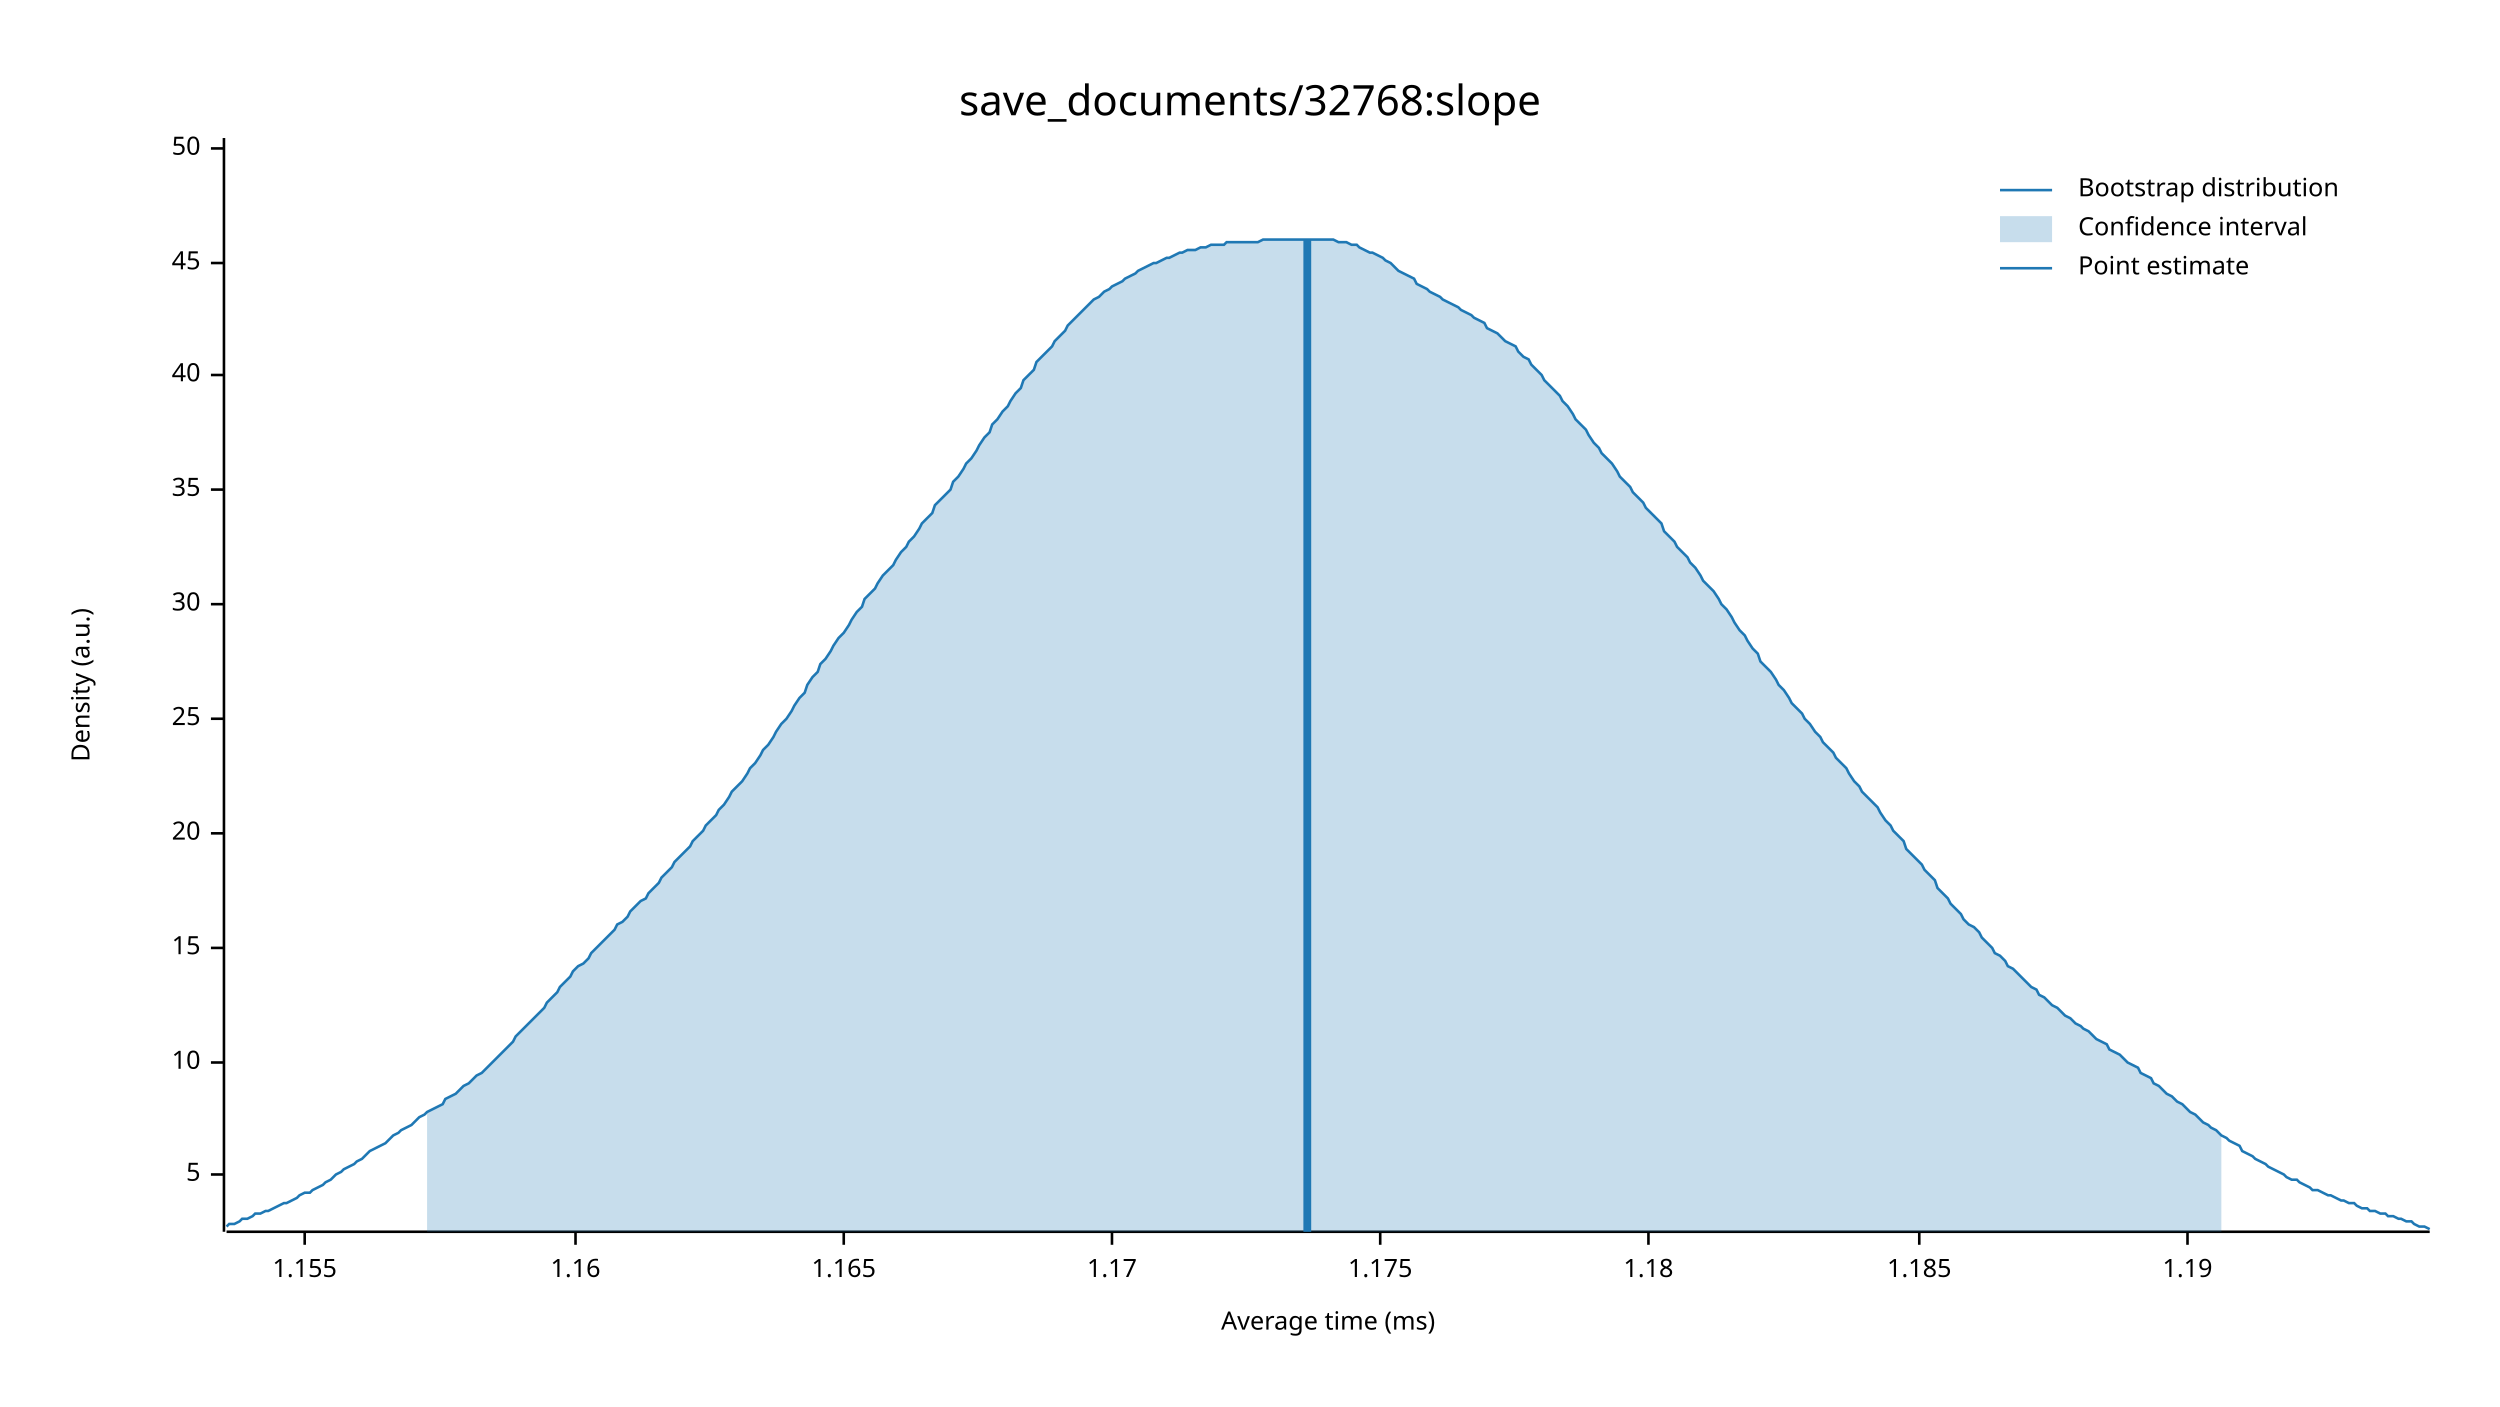
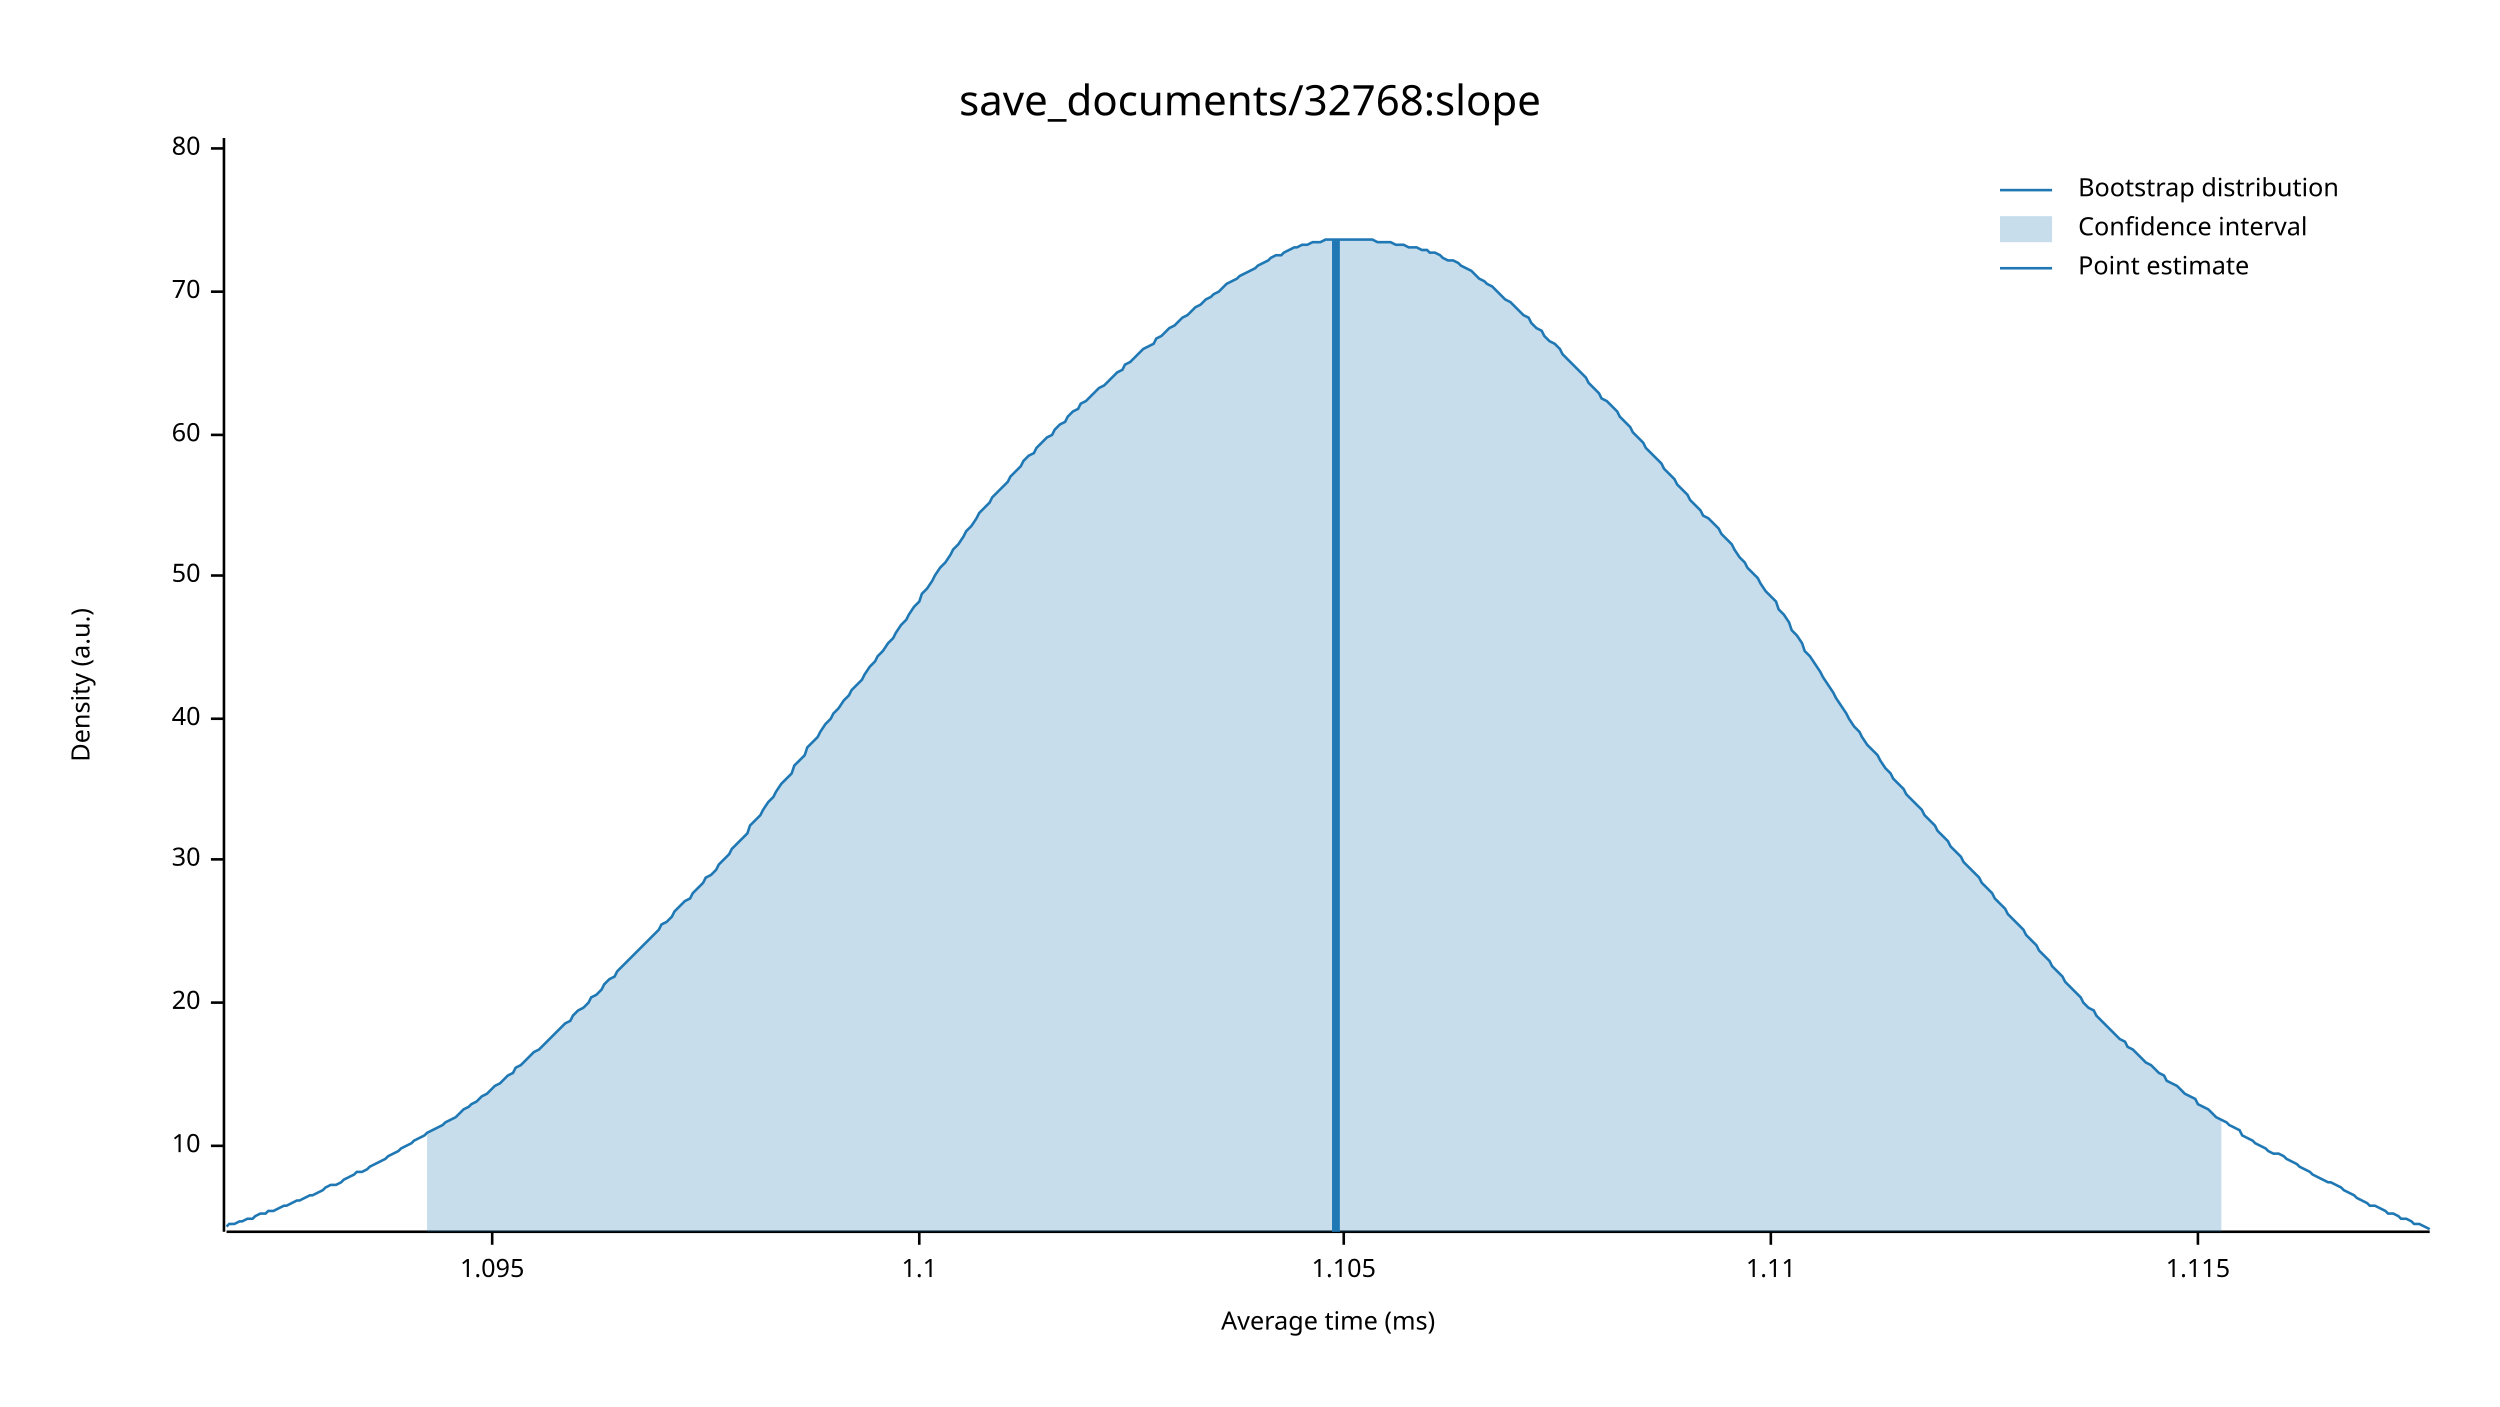
<svg xmlns="http://www.w3.org/2000/svg" width="960" height="540" viewBox="0 0 960 540">
  <text x="480" y="32" dy="0.76em" text-anchor="middle" font-family="sans-serif" font-size="16.129" opacity="1" fill="#000000">
save_documents/32768:slope
</text>
  <text x="27" y="263" dy="0.76em" text-anchor="middle" font-family="sans-serif" font-size="9.677" opacity="1" fill="#000000" transform="rotate(270, 27, 263)">
Density (a.u.)
</text>
  <text x="510" y="513" dy="-0.5ex" text-anchor="middle" font-family="sans-serif" font-size="9.677" opacity="1" fill="#000000">
Average time (ms)
</text>
  <polyline fill="none" opacity="1" stroke="#000000" stroke-width="1" points="86,53 86,473 " />
-   <text x="77" y="451" dy="0.5ex" text-anchor="end" font-family="sans-serif" font-size="9.677" opacity="1" fill="#000000">
- 5
- </text>
-   <polyline fill="none" opacity="1" stroke="#000000" stroke-width="1" points="81,451 86,451 " />
-   <text x="77" y="408" dy="0.5ex" text-anchor="end" font-family="sans-serif" font-size="9.677" opacity="1" fill="#000000">
+   <text x="77" y="440" dy="0.5ex" text-anchor="end" font-family="sans-serif" font-size="9.677" opacity="1" fill="#000000">
10
</text>
-   <polyline fill="none" opacity="1" stroke="#000000" stroke-width="1" points="81,408 86,408 " />
-   <text x="77" y="364" dy="0.5ex" text-anchor="end" font-family="sans-serif" font-size="9.677" opacity="1" fill="#000000">
- 15
- </text>
-   <polyline fill="none" opacity="1" stroke="#000000" stroke-width="1" points="81,364 86,364 " />
-   <text x="77" y="320" dy="0.5ex" text-anchor="end" font-family="sans-serif" font-size="9.677" opacity="1" fill="#000000">
+   <polyline fill="none" opacity="1" stroke="#000000" stroke-width="1" points="81,440 86,440 " />
+   <text x="77" y="385" dy="0.5ex" text-anchor="end" font-family="sans-serif" font-size="9.677" opacity="1" fill="#000000">
20
</text>
-   <polyline fill="none" opacity="1" stroke="#000000" stroke-width="1" points="81,320 86,320 " />
+   <polyline fill="none" opacity="1" stroke="#000000" stroke-width="1" points="81,385 86,385 " />
+   <text x="77" y="330" dy="0.5ex" text-anchor="end" font-family="sans-serif" font-size="9.677" opacity="1" fill="#000000">
+ 30
+ </text>
+   <polyline fill="none" opacity="1" stroke="#000000" stroke-width="1" points="81,330 86,330 " />
  <text x="77" y="276" dy="0.5ex" text-anchor="end" font-family="sans-serif" font-size="9.677" opacity="1" fill="#000000">
- 25
+ 40
</text>
  <polyline fill="none" opacity="1" stroke="#000000" stroke-width="1" points="81,276 86,276 " />
-   <text x="77" y="232" dy="0.5ex" text-anchor="end" font-family="sans-serif" font-size="9.677" opacity="1" fill="#000000">
- 30
+   <text x="77" y="221" dy="0.5ex" text-anchor="end" font-family="sans-serif" font-size="9.677" opacity="1" fill="#000000">
+ 50
</text>
-   <polyline fill="none" opacity="1" stroke="#000000" stroke-width="1" points="81,232 86,232 " />
-   <text x="77" y="188" dy="0.5ex" text-anchor="end" font-family="sans-serif" font-size="9.677" opacity="1" fill="#000000">
- 35
+   <polyline fill="none" opacity="1" stroke="#000000" stroke-width="1" points="81,221 86,221 " />
+   <text x="77" y="167" dy="0.5ex" text-anchor="end" font-family="sans-serif" font-size="9.677" opacity="1" fill="#000000">
+ 60
</text>
-   <polyline fill="none" opacity="1" stroke="#000000" stroke-width="1" points="81,188 86,188 " />
-   <text x="77" y="144" dy="0.5ex" text-anchor="end" font-family="sans-serif" font-size="9.677" opacity="1" fill="#000000">
- 40
+   <polyline fill="none" opacity="1" stroke="#000000" stroke-width="1" points="81,167 86,167 " />
+   <text x="77" y="112" dy="0.5ex" text-anchor="end" font-family="sans-serif" font-size="9.677" opacity="1" fill="#000000">
+ 70
</text>
-   <polyline fill="none" opacity="1" stroke="#000000" stroke-width="1" points="81,144 86,144 " />
-   <text x="77" y="101" dy="0.5ex" text-anchor="end" font-family="sans-serif" font-size="9.677" opacity="1" fill="#000000">
- 45
- </text>
-   <polyline fill="none" opacity="1" stroke="#000000" stroke-width="1" points="81,101 86,101 " />
+   <polyline fill="none" opacity="1" stroke="#000000" stroke-width="1" points="81,112 86,112 " />
  <text x="77" y="57" dy="0.5ex" text-anchor="end" font-family="sans-serif" font-size="9.677" opacity="1" fill="#000000">
- 50
+ 80
</text>
  <polyline fill="none" opacity="1" stroke="#000000" stroke-width="1" points="81,57 86,57 " />
  <polyline fill="none" opacity="1" stroke="#000000" stroke-width="1" points="87,473 933,473 " />
-   <text x="117" y="483" dy="0.76em" text-anchor="middle" font-family="sans-serif" font-size="9.677" opacity="1" fill="#000000">
- 1.155
+   <text x="189" y="483" dy="0.76em" text-anchor="middle" font-family="sans-serif" font-size="9.677" opacity="1" fill="#000000">
+ 1.095
</text>
-   <polyline fill="none" opacity="1" stroke="#000000" stroke-width="1" points="117,473 117,478 " />
-   <text x="221" y="483" dy="0.76em" text-anchor="middle" font-family="sans-serif" font-size="9.677" opacity="1" fill="#000000">
- 1.16
+   <polyline fill="none" opacity="1" stroke="#000000" stroke-width="1" points="189,473 189,478 " />
+   <text x="353" y="483" dy="0.76em" text-anchor="middle" font-family="sans-serif" font-size="9.677" opacity="1" fill="#000000">
+ 1.1
</text>
-   <polyline fill="none" opacity="1" stroke="#000000" stroke-width="1" points="221,473 221,478 " />
-   <text x="324" y="483" dy="0.76em" text-anchor="middle" font-family="sans-serif" font-size="9.677" opacity="1" fill="#000000">
- 1.165
+   <polyline fill="none" opacity="1" stroke="#000000" stroke-width="1" points="353,473 353,478 " />
+   <text x="516" y="483" dy="0.76em" text-anchor="middle" font-family="sans-serif" font-size="9.677" opacity="1" fill="#000000">
+ 1.105
</text>
-   <polyline fill="none" opacity="1" stroke="#000000" stroke-width="1" points="324,473 324,478 " />
-   <text x="427" y="483" dy="0.76em" text-anchor="middle" font-family="sans-serif" font-size="9.677" opacity="1" fill="#000000">
- 1.17
+   <polyline fill="none" opacity="1" stroke="#000000" stroke-width="1" points="516,473 516,478 " />
+   <text x="680" y="483" dy="0.76em" text-anchor="middle" font-family="sans-serif" font-size="9.677" opacity="1" fill="#000000">
+ 1.11
</text>
-   <polyline fill="none" opacity="1" stroke="#000000" stroke-width="1" points="427,473 427,478 " />
-   <text x="530" y="483" dy="0.76em" text-anchor="middle" font-family="sans-serif" font-size="9.677" opacity="1" fill="#000000">
- 1.175
+   <polyline fill="none" opacity="1" stroke="#000000" stroke-width="1" points="680,473 680,478 " />
+   <text x="844" y="483" dy="0.76em" text-anchor="middle" font-family="sans-serif" font-size="9.677" opacity="1" fill="#000000">
+ 1.115
</text>
-   <polyline fill="none" opacity="1" stroke="#000000" stroke-width="1" points="530,473 530,478 " />
-   <text x="633" y="483" dy="0.76em" text-anchor="middle" font-family="sans-serif" font-size="9.677" opacity="1" fill="#000000">
- 1.18
- </text>
-   <polyline fill="none" opacity="1" stroke="#000000" stroke-width="1" points="633,473 633,478 " />
-   <text x="737" y="483" dy="0.76em" text-anchor="middle" font-family="sans-serif" font-size="9.677" opacity="1" fill="#000000">
- 1.185
- </text>
-   <polyline fill="none" opacity="1" stroke="#000000" stroke-width="1" points="737,473 737,478 " />
-   <text x="840" y="483" dy="0.76em" text-anchor="middle" font-family="sans-serif" font-size="9.677" opacity="1" fill="#000000">
- 1.19
- </text>
-   <polyline fill="none" opacity="1" stroke="#000000" stroke-width="1" points="840,473 840,478 " />
-   <polyline fill="none" opacity="1" stroke="#1F78B4" stroke-width="1" points="87,471 88,470 90,470 92,469 93,468 95,468 97,467 98,466 100,466 102,465 103,465 105,464 107,463 109,462 110,462 112,461 114,460 115,459 117,458 119,458 120,457 122,456 124,455 125,454 127,453 129,451 131,450 132,449 134,448 136,447 137,446 139,445 141,443 142,442 144,441 146,440 148,439 149,438 151,436 153,435 154,434 156,433 158,432 159,431 161,429 163,428 164,427 166,426 168,425 170,424 171,422 173,421 175,420 176,419 178,417 180,416 181,415 183,413 185,412 187,410 188,409 190,407 192,405 193,404 195,402 197,400 198,398 200,396 202,394 203,393 205,391 207,389 209,387 210,385 212,383 214,381 215,379 217,377 219,375 220,373 222,371 224,370 226,368 227,366 229,364 231,362 232,361 234,359 236,357 237,355 239,354 241,352 242,350 244,348 246,346 248,345 249,343 251,341 253,339 254,337 256,335 258,333 259,331 261,329 263,327 265,325 266,323 268,321 270,319 271,317 273,315 275,313 276,311 278,309 280,306 281,304 283,302 285,300 287,297 288,295 290,293 292,290 293,288 295,286 297,283 298,281 300,278 302,276 304,273 305,271 307,268 309,266 310,263 312,260 314,258 315,255 317,253 319,250 320,248 322,245 324,243 326,240 327,238 329,235 331,233 332,230 334,228 336,226 337,224 339,221 341,219 343,217 344,215 346,212 348,210 349,208 351,206 353,203 354,201 356,199 358,197 359,194 361,192 363,190 365,188 366,185 368,183 370,180 371,178 373,176 375,173 376,171 378,168 380,166 381,163 383,161 385,158 387,156 388,154 390,151 392,149 393,146 395,144 397,142 398,139 400,137 402,135 404,133 405,131 407,129 409,127 410,125 412,123 414,121 415,120 417,118 419,116 420,115 422,114 424,112 426,111 427,110 429,109 431,108 432,107 434,106 436,105 437,104 439,103 441,102 443,101 444,101 446,100 448,99 449,99 451,98 453,97 454,97 456,96 458,96 459,96 461,95 463,95 465,94 466,94 468,94 470,94 471,93 473,93 475,93 476,93 478,93 480,93 482,93 483,93 485,92 487,92 488,92 490,92 492,92 493,92 495,92 497,92 498,92 500,92 502,92 504,92 505,92 507,92 509,92 510,92 512,92 514,93 515,93 517,93 519,94 521,94 522,95 524,96 526,97 527,97 529,98 531,99 532,100 534,101 536,103 537,104 539,105 541,106 543,107 544,109 546,110 548,111 549,112 551,113 553,114 554,115 556,116 558,117 560,118 561,119 563,120 565,121 566,122 568,123 570,124 571,126 573,127 575,128 576,129 578,131 580,132 582,133 583,135 585,137 587,138 588,140 590,142 592,144 593,146 595,148 597,150 599,152 600,154 602,156 604,159 605,161 607,163 609,165 610,167 612,170 614,172 615,174 617,176 619,178 621,181 622,183 624,185 626,187 627,189 629,191 631,193 632,195 634,197 636,199 638,201 639,204 641,206 643,208 644,210 646,212 648,214 649,216 651,218 653,221 654,223 656,225 658,227 660,230 661,232 663,234 665,237 666,239 668,242 670,244 671,246 673,249 675,251 676,254 678,256 680,258 682,261 683,263 685,265 687,268 688,270 690,272 692,274 693,276 695,278 697,281 699,283 700,285 702,287 704,289 705,291 707,293 709,295 710,297 712,300 714,302 715,304 717,306 719,308 721,310 722,312 724,315 726,317 727,319 729,321 731,323 732,326 734,328 736,330 738,332 739,334 741,336 743,338 744,341 746,343 748,345 749,347 751,349 753,351 754,353 756,355 758,356 760,358 761,360 763,362 765,364 766,366 768,367 770,369 771,371 773,372 775,374 777,376 778,377 780,379 782,380 783,382 785,383 787,385 788,386 790,387 792,389 793,390 795,391 797,393 799,394 800,395 802,396 804,398 805,399 807,400 809,401 810,403 812,404 814,405 816,407 817,408 819,409 821,410 822,412 824,413 826,414 827,416 829,417 831,419 832,420 834,421 836,423 838,424 839,425 841,427 843,428 844,429 846,431 848,432 849,433 851,434 853,436 855,437 856,438 858,439 860,440 861,442 863,443 865,444 866,445 868,446 870,447 871,448 873,449 875,450 877,451 878,452 880,453 882,453 883,454 885,455 887,456 888,457 890,457 892,458 894,459 895,459 897,460 899,461 900,461 902,462 904,462 905,463 907,464 909,464 910,465 912,465 914,466 916,466 917,467 919,467 921,468 922,468 924,469 926,469 927,470 929,471 931,471 933,472 " />
-   <polygon opacity="0.25" fill="#1F78B4" points="164,427 166,426 168,425 170,424 171,422 173,421 175,420 176,419 178,417 180,416 181,415 183,413 185,412 187,410 188,409 190,407 192,405 193,404 195,402 197,400 198,398 200,396 202,394 203,393 205,391 207,389 209,387 210,385 212,383 214,381 215,379 217,377 219,375 220,373 222,371 224,370 226,368 227,366 229,364 231,362 232,361 234,359 236,357 237,355 239,354 241,352 242,350 244,348 246,346 248,345 249,343 251,341 253,339 254,337 256,335 258,333 259,331 261,329 263,327 265,325 266,323 268,321 270,319 271,317 273,315 275,313 276,311 278,309 280,306 281,304 283,302 285,300 287,297 288,295 290,293 292,290 293,288 295,286 297,283 298,281 300,278 302,276 304,273 305,271 307,268 309,266 310,263 312,260 314,258 315,255 317,253 319,250 320,248 322,245 324,243 326,240 327,238 329,235 331,233 332,230 334,228 336,226 337,224 339,221 341,219 343,217 344,215 346,212 348,210 349,208 351,206 353,203 354,201 356,199 358,197 359,194 361,192 363,190 365,188 366,185 368,183 370,180 371,178 373,176 375,173 376,171 378,168 380,166 381,163 383,161 385,158 387,156 388,154 390,151 392,149 393,146 395,144 397,142 398,139 400,137 402,135 404,133 405,131 407,129 409,127 410,125 412,123 414,121 415,120 417,118 419,116 420,115 422,114 424,112 426,111 427,110 429,109 431,108 432,107 434,106 436,105 437,104 439,103 441,102 443,101 444,101 446,100 448,99 449,99 451,98 453,97 454,97 456,96 458,96 459,96 461,95 463,95 465,94 466,94 468,94 470,94 471,93 473,93 475,93 476,93 478,93 480,93 482,93 483,93 485,92 487,92 488,92 490,92 492,92 493,92 495,92 497,92 498,92 500,92 502,92 504,92 505,92 507,92 509,92 510,92 512,92 514,93 515,93 517,93 519,94 521,94 522,95 524,96 526,97 527,97 529,98 531,99 532,100 534,101 536,103 537,104 539,105 541,106 543,107 544,109 546,110 548,111 549,112 551,113 553,114 554,115 556,116 558,117 560,118 561,119 563,120 565,121 566,122 568,123 570,124 571,126 573,127 575,128 576,129 578,131 580,132 582,133 583,135 585,137 587,138 588,140 590,142 592,144 593,146 595,148 597,150 599,152 600,154 602,156 604,159 605,161 607,163 609,165 610,167 612,170 614,172 615,174 617,176 619,178 621,181 622,183 624,185 626,187 627,189 629,191 631,193 632,195 634,197 636,199 638,201 639,204 641,206 643,208 644,210 646,212 648,214 649,216 651,218 653,221 654,223 656,225 658,227 660,230 661,232 663,234 665,237 666,239 668,242 670,244 671,246 673,249 675,251 676,254 678,256 680,258 682,261 683,263 685,265 687,268 688,270 690,272 692,274 693,276 695,278 697,281 699,283 700,285 702,287 704,289 705,291 707,293 709,295 710,297 712,300 714,302 715,304 717,306 719,308 721,310 722,312 724,315 726,317 727,319 729,321 731,323 732,326 734,328 736,330 738,332 739,334 741,336 743,338 744,341 746,343 748,345 749,347 751,349 753,351 754,353 756,355 758,356 760,358 761,360 763,362 765,364 766,366 768,367 770,369 771,371 773,372 775,374 777,376 778,377 780,379 782,380 783,382 785,383 787,385 788,386 790,387 792,389 793,390 795,391 797,393 799,394 800,395 802,396 804,398 805,399 807,400 809,401 810,403 812,404 814,405 816,407 817,408 819,409 821,410 822,412 824,413 826,414 827,416 829,417 831,419 832,420 834,421 836,423 838,424 839,425 841,427 843,428 844,429 846,431 848,432 849,433 851,434 853,436 853,473 164,473 " />
-   <polyline fill="none" opacity="1" stroke="#1F78B4" stroke-width="3" points="502,473 502,92 " />
+   <polyline fill="none" opacity="1" stroke="#000000" stroke-width="1" points="844,473 844,478 " />
+   <polyline fill="none" opacity="1" stroke="#1F78B4" stroke-width="1" points="87,471 88,470 90,470 92,469 93,469 95,468 97,468 98,467 100,466 102,466 103,465 105,465 107,464 109,463 110,463 112,462 114,461 115,461 117,460 119,459 120,459 122,458 124,457 125,456 127,455 129,455 131,454 132,453 134,452 136,451 137,450 139,450 141,449 142,448 144,447 146,446 148,445 149,444 151,443 153,442 154,441 156,440 158,439 159,438 161,437 163,436 164,435 166,434 168,433 170,432 171,431 173,430 175,429 176,428 178,426 180,425 181,424 183,423 185,421 187,420 188,419 190,417 192,416 193,415 195,413 197,412 198,410 200,409 202,407 203,406 205,404 207,403 209,401 210,400 212,398 214,396 215,395 217,393 219,392 220,390 222,388 224,387 226,385 227,383 229,382 231,380 232,378 234,376 236,375 237,373 239,371 241,369 242,368 244,366 246,364 248,362 249,361 251,359 253,357 254,355 256,354 258,352 259,350 261,348 263,346 265,345 266,343 268,341 270,339 271,337 273,336 275,334 276,332 278,330 280,328 281,326 283,324 285,322 287,320 288,317 290,315 292,313 293,311 295,308 297,306 298,304 300,301 302,299 304,297 305,294 307,292 309,290 310,287 312,285 314,283 315,281 317,278 319,276 320,274 322,272 324,269 326,267 327,265 329,263 331,261 332,259 334,256 336,254 337,252 339,250 341,247 343,245 344,243 346,240 348,238 349,236 351,233 353,231 354,228 356,226 358,223 359,221 361,218 363,216 365,213 366,211 368,209 370,206 371,204 373,202 375,199 376,197 378,195 380,193 381,191 383,189 385,187 387,185 388,183 390,181 392,179 393,177 395,175 397,174 398,172 400,170 402,168 404,167 405,165 407,163 409,162 410,160 412,158 414,157 415,155 417,154 419,152 420,151 422,149 424,148 426,146 427,145 429,143 431,142 432,140 434,139 436,137 437,136 439,134 441,133 443,132 444,130 446,129 448,127 449,126 451,125 453,123 454,122 456,121 458,119 459,118 461,117 463,115 465,114 466,113 468,112 470,110 471,109 473,108 475,107 476,106 478,105 480,104 482,103 483,102 485,101 487,100 488,99 490,98 492,98 493,97 495,96 497,95 498,95 500,94 502,94 504,93 505,93 507,93 509,92 510,92 512,92 514,92 515,92 517,92 519,92 521,92 522,92 524,92 526,92 527,92 529,93 531,93 532,93 534,93 536,94 537,94 539,94 541,95 543,95 544,95 546,96 548,96 549,97 551,97 553,98 554,99 556,100 558,100 560,101 561,102 563,103 565,104 566,105 568,107 570,108 571,109 573,110 575,112 576,113 578,115 580,116 582,118 583,119 585,121 587,122 588,124 590,126 592,127 593,129 595,131 597,132 599,134 600,136 602,138 604,140 605,141 607,143 609,145 610,147 612,149 614,151 615,153 617,154 619,156 621,158 622,160 624,162 626,164 627,166 629,168 631,170 632,172 634,174 636,176 638,178 639,180 641,182 643,184 644,186 646,188 648,190 649,192 651,194 653,196 654,198 656,199 658,201 660,203 661,205 663,207 665,209 666,211 668,214 670,216 671,218 673,220 675,222 676,224 678,227 680,229 682,231 683,234 685,236 687,239 688,242 690,244 692,247 693,250 695,252 697,255 699,258 700,260 702,263 704,266 705,268 707,271 709,274 710,276 712,279 714,281 715,283 717,286 719,288 721,290 722,292 724,295 726,297 727,299 729,301 731,303 732,305 734,307 736,309 738,311 739,313 741,315 743,317 744,319 746,321 748,323 749,325 751,327 753,329 754,331 756,333 758,335 760,337 761,339 763,341 765,343 766,345 768,347 770,349 771,351 773,353 775,355 777,357 778,359 780,361 782,363 783,365 785,367 787,369 788,371 790,373 792,375 793,377 795,379 797,381 799,383 800,385 802,387 804,388 805,390 807,392 809,394 810,395 812,397 814,399 816,400 817,402 819,403 821,405 822,406 824,408 826,409 827,410 829,412 831,413 832,415 834,416 836,417 838,419 839,420 841,421 843,422 844,424 846,425 848,426 849,427 851,429 853,430 855,431 856,432 858,433 860,434 861,436 863,437 865,438 866,439 868,440 870,441 871,442 873,443 875,443 877,444 878,445 880,446 882,447 883,448 885,449 887,450 888,451 890,452 892,453 894,454 895,454 897,455 899,456 900,457 902,458 904,459 905,460 907,461 909,462 910,463 912,463 914,464 916,465 917,466 919,466 921,467 922,468 924,468 926,469 927,470 929,470 931,471 933,472 " />
+   <polygon opacity="0.25" fill="#1F78B4" points="164,435 166,434 168,433 170,432 171,431 173,430 175,429 176,428 178,426 180,425 181,424 183,423 185,421 187,420 188,419 190,417 192,416 193,415 195,413 197,412 198,410 200,409 202,407 203,406 205,404 207,403 209,401 210,400 212,398 214,396 215,395 217,393 219,392 220,390 222,388 224,387 226,385 227,383 229,382 231,380 232,378 234,376 236,375 237,373 239,371 241,369 242,368 244,366 246,364 248,362 249,361 251,359 253,357 254,355 256,354 258,352 259,350 261,348 263,346 265,345 266,343 268,341 270,339 271,337 273,336 275,334 276,332 278,330 280,328 281,326 283,324 285,322 287,320 288,317 290,315 292,313 293,311 295,308 297,306 298,304 300,301 302,299 304,297 305,294 307,292 309,290 310,287 312,285 314,283 315,281 317,278 319,276 320,274 322,272 324,269 326,267 327,265 329,263 331,261 332,259 334,256 336,254 337,252 339,250 341,247 343,245 344,243 346,240 348,238 349,236 351,233 353,231 354,228 356,226 358,223 359,221 361,218 363,216 365,213 366,211 368,209 370,206 371,204 373,202 375,199 376,197 378,195 380,193 381,191 383,189 385,187 387,185 388,183 390,181 392,179 393,177 395,175 397,174 398,172 400,170 402,168 404,167 405,165 407,163 409,162 410,160 412,158 414,157 415,155 417,154 419,152 420,151 422,149 424,148 426,146 427,145 429,143 431,142 432,140 434,139 436,137 437,136 439,134 441,133 443,132 444,130 446,129 448,127 449,126 451,125 453,123 454,122 456,121 458,119 459,118 461,117 463,115 465,114 466,113 468,112 470,110 471,109 473,108 475,107 476,106 478,105 480,104 482,103 483,102 485,101 487,100 488,99 490,98 492,98 493,97 495,96 497,95 498,95 500,94 502,94 504,93 505,93 507,93 509,92 510,92 512,92 514,92 515,92 517,92 519,92 521,92 522,92 524,92 526,92 527,92 529,93 531,93 532,93 534,93 536,94 537,94 539,94 541,95 543,95 544,95 546,96 548,96 549,97 551,97 553,98 554,99 556,100 558,100 560,101 561,102 563,103 565,104 566,105 568,107 570,108 571,109 573,110 575,112 576,113 578,115 580,116 582,118 583,119 585,121 587,122 588,124 590,126 592,127 593,129 595,131 597,132 599,134 600,136 602,138 604,140 605,141 607,143 609,145 610,147 612,149 614,151 615,153 617,154 619,156 621,158 622,160 624,162 626,164 627,166 629,168 631,170 632,172 634,174 636,176 638,178 639,180 641,182 643,184 644,186 646,188 648,190 649,192 651,194 653,196 654,198 656,199 658,201 660,203 661,205 663,207 665,209 666,211 668,214 670,216 671,218 673,220 675,222 676,224 678,227 680,229 682,231 683,234 685,236 687,239 688,242 690,244 692,247 693,250 695,252 697,255 699,258 700,260 702,263 704,266 705,268 707,271 709,274 710,276 712,279 714,281 715,283 717,286 719,288 721,290 722,292 724,295 726,297 727,299 729,301 731,303 732,305 734,307 736,309 738,311 739,313 741,315 743,317 744,319 746,321 748,323 749,325 751,327 753,329 754,331 756,333 758,335 760,337 761,339 763,341 765,343 766,345 768,347 770,349 771,351 773,353 775,355 777,357 778,359 780,361 782,363 783,365 785,367 787,369 788,371 790,373 792,375 793,377 795,379 797,381 799,383 800,385 802,387 804,388 805,390 807,392 809,394 810,395 812,397 814,399 816,400 817,402 819,403 821,405 822,406 824,408 826,409 827,410 829,412 831,413 832,415 834,416 836,417 838,419 839,420 841,421 843,422 844,424 846,425 848,426 849,427 851,429 853,430 853,473 164,473 " />
+   <polyline fill="none" opacity="1" stroke="#1F78B4" stroke-width="3" points="513,473 513,92 " />
  <text x="798" y="68" dy="0.76em" text-anchor="start" font-family="sans-serif" font-size="9.677" opacity="1" fill="#000000">
Bootstrap distribution
</text>
  <text x="798" y="83" dy="0.76em" text-anchor="start" font-family="sans-serif" font-size="9.677" opacity="1" fill="#000000">
Confidence interval
</text>
  <text x="798" y="98" dy="0.76em" text-anchor="start" font-family="sans-serif" font-size="9.677" opacity="1" fill="#000000">
Point estimate
</text>
  <polyline fill="none" opacity="1" stroke="#1F78B4" stroke-width="1" points="768,73 788,73 " />
  <rect x="768" y="83" width="20" height="10" opacity="0.25" fill="#1F78B4" stroke="none" />
  <polyline fill="none" opacity="1" stroke="#1F78B4" stroke-width="1" points="768,103 788,103 " />
</svg>
